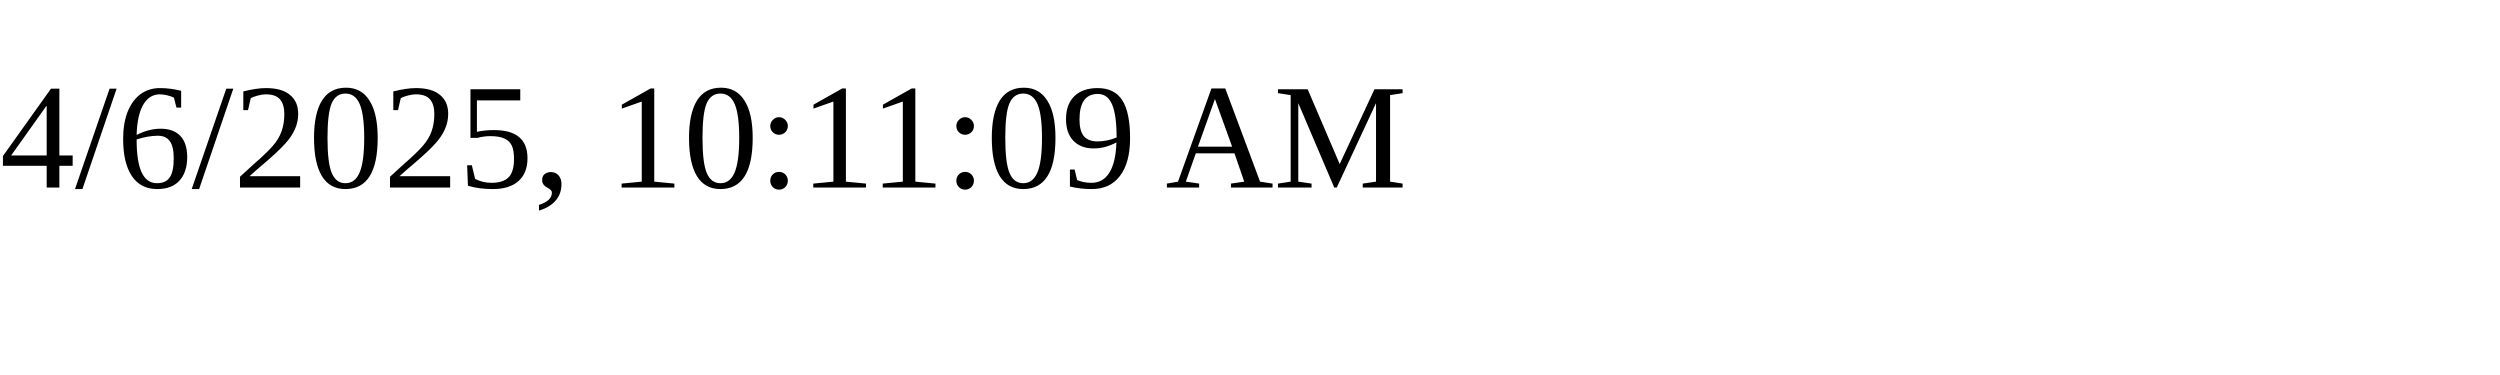
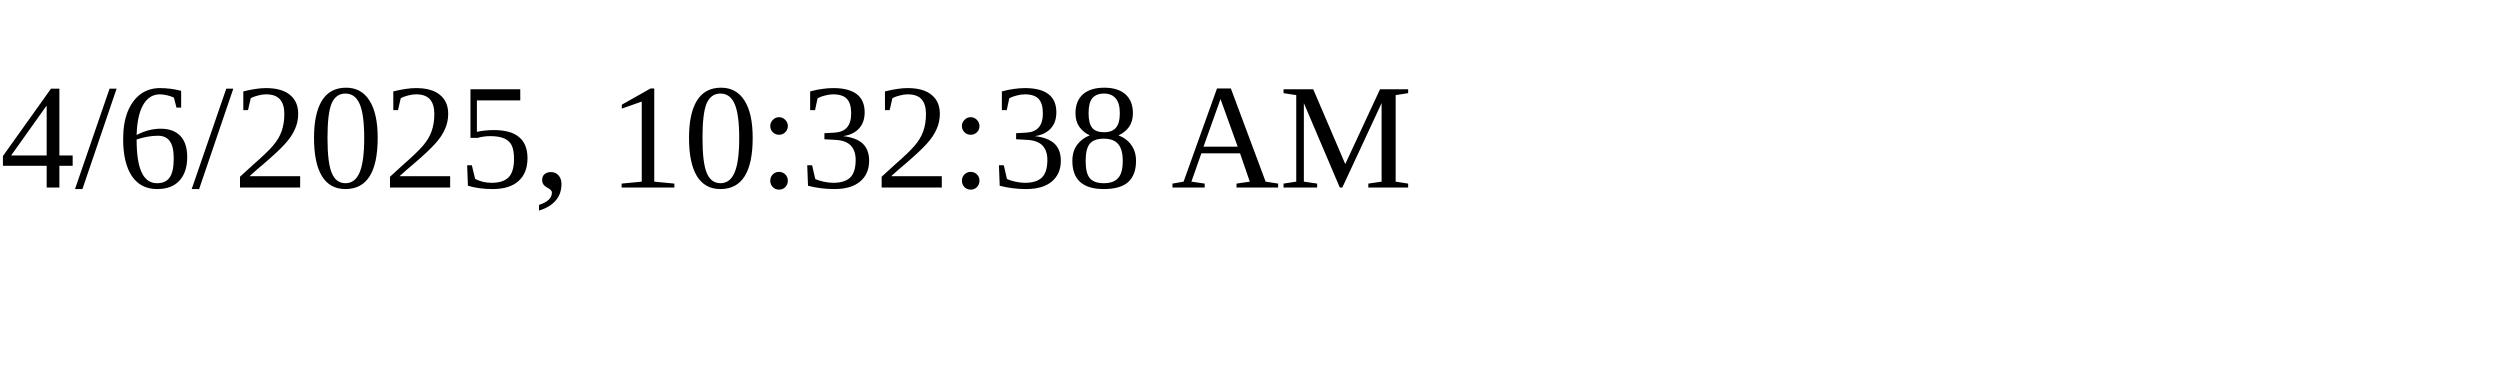
<svg xmlns="http://www.w3.org/2000/svg" height="30" width="200">
-   <text x="0" y="15">4/6/2025, 10:11:09 AM</text>
+   <text x="0" y="15">4/6/2025, 10:32:38 AM</text>
</svg>
